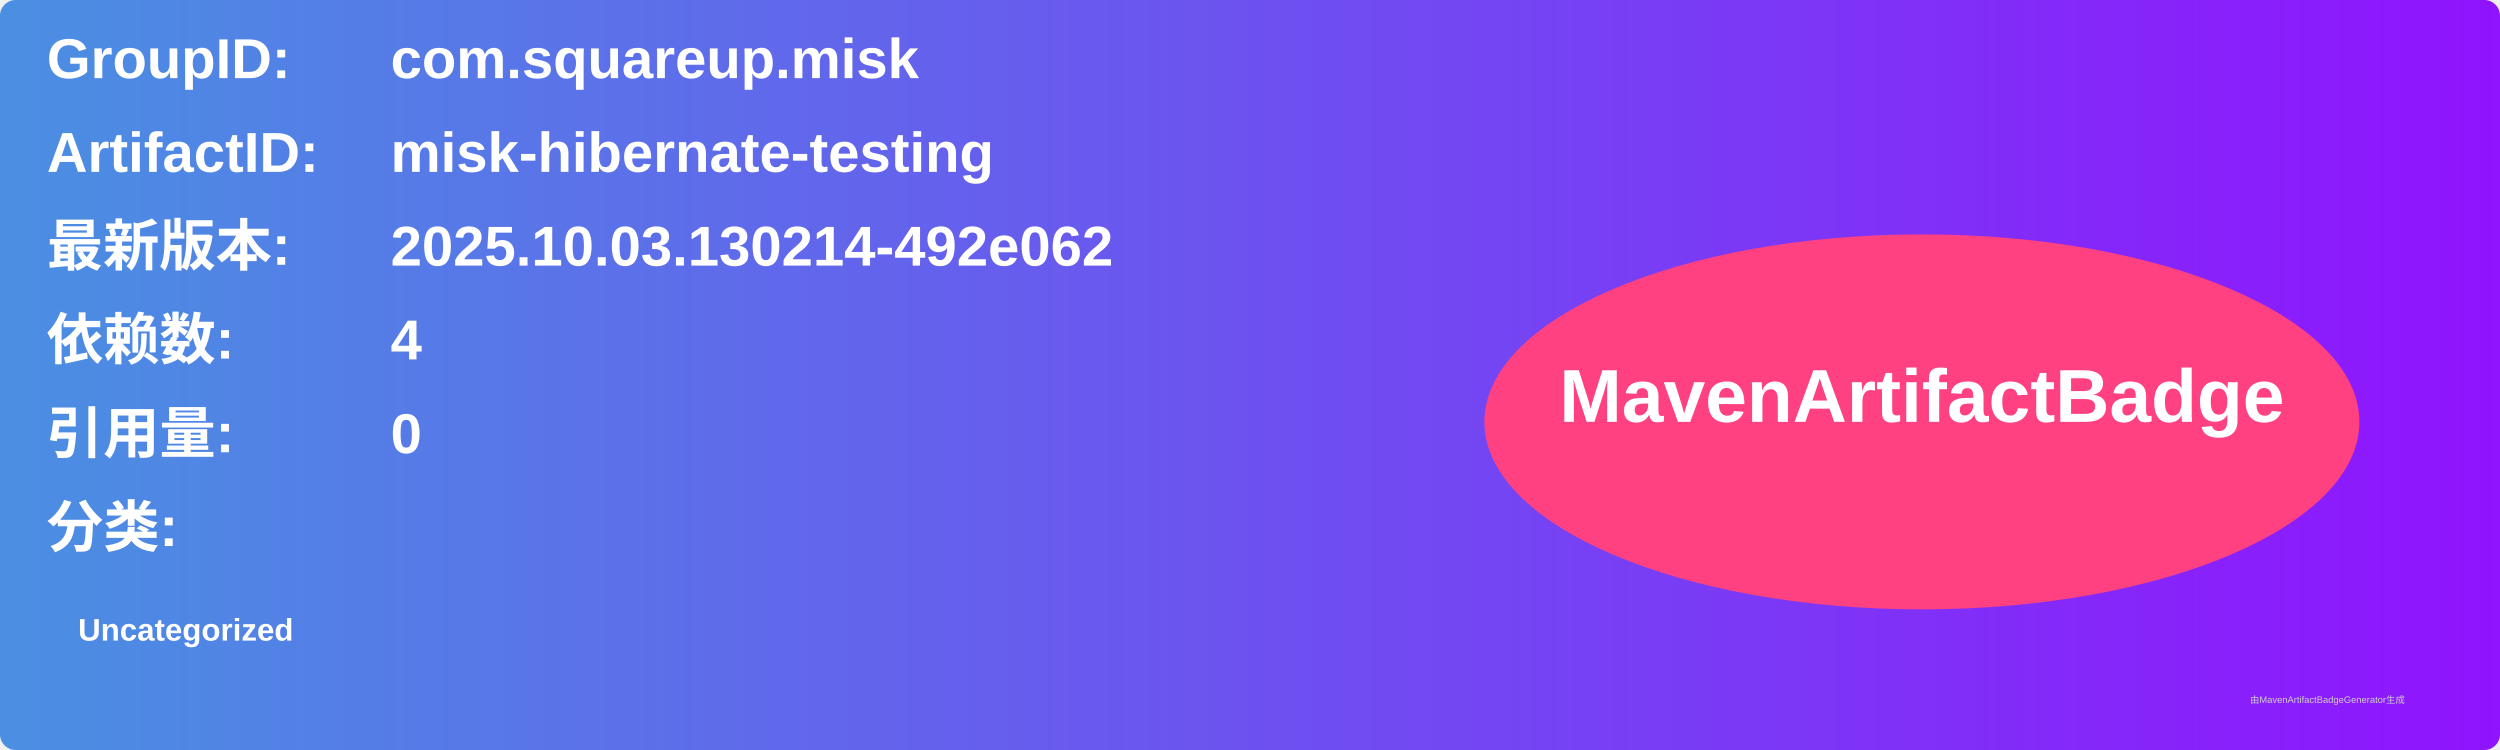
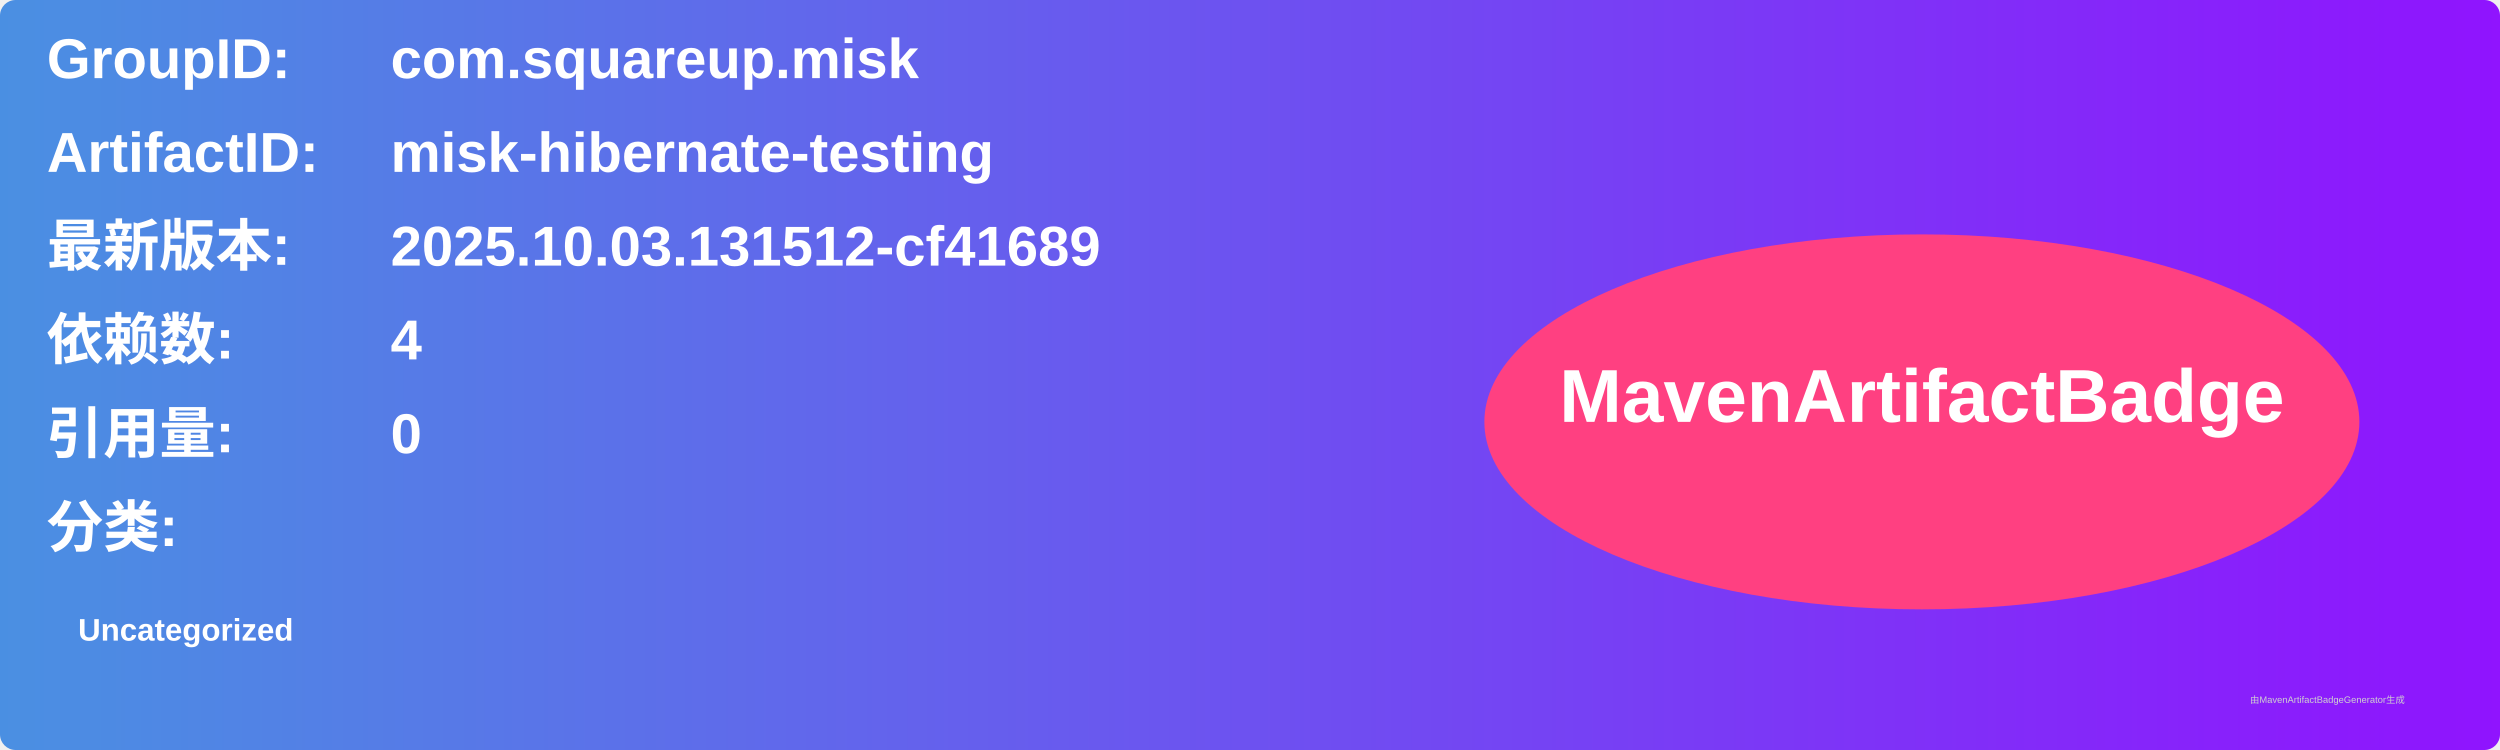
<svg xmlns="http://www.w3.org/2000/svg" width="800" height="240" viewBox="0 0 800 240">
  <linearGradient id="grad" x1="0%" y1="0%" x2="100%" y2="0%">
    <stop offset="0%" stop-color="#4a90e2" />
    <stop offset="100%" stop-color="#9013fe" />
  </linearGradient>
  <rect width="100%" height="100%" rx="5" ry="5" fill="url(#grad)" />
  <g transform="translate(15, 15)">
    <text x="0" y="10" font-family="Arial" font-size="18" fill="white" font-weight="bold" width="260">GroupID:</text>
    <text x="110" y="10" font-family="Arial" font-size="18" fill="white" font-weight="bold" width="460">com.squareup.misk</text>
    <text x="0" y="40" font-family="Arial" font-size="18" fill="white" font-weight="bold" width="260">ArtifactID:</text>
    <text x="110" y="40" font-family="Arial" font-size="18" fill="white" font-weight="bold" width="460">misk-hibernate-testing</text>
    <text x="0" y="70" font-family="Arial" font-size="18" fill="white" font-weight="bold">最新版本:</text>
    <text x="110" y="70" font-family="Arial" font-size="18" fill="white" font-weight="bold">
-       <tspan font-weight="bold">2025.10.03.130214-492e062</tspan>
+       <tspan font-weight="bold">2025.10.03.131512-cf41689</tspan>
    </text>
    <text x="0" y="100" font-family="Arial" font-size="18" fill="white" font-weight="bold">依赖数: </text>
    <text x="110" y="100" font-family="Arial" font-size="18" fill="white">
      <tspan font-weight="bold">4</tspan>
    </text>
    <text x="0" y="130" font-family="Arial" font-size="18" fill="white" font-weight="bold">引用量: </text>
    <text x="110" y="130" font-family="Arial" font-size="18" fill="white">
      <tspan font-weight="bold">0</tspan>
    </text>
    <text x="0" y="160" font-family="Arial" font-size="18" fill="white" font-weight="bold">分类:</text>
    <text x="10" y="190" font-family="Arial" font-size="10" fill="white">
      <tspan font-weight="bold">Uncategorized</tspan>
    </text>
    <ellipse cx="600" cy="120" rx="140" ry="60" fill="#ff4081" />
    <text x="600" y="120" text-anchor="middle" font-family="Arial" font-size="24" fill="white" font-weight="bold">MavenArtifactBadge</text>
  </g>
  <text x="720" y="225" font-family="Arial" font-size="3" fill="#d0d0d0">由MavenArtifactBadgeGenerator生成</text>
</svg>
